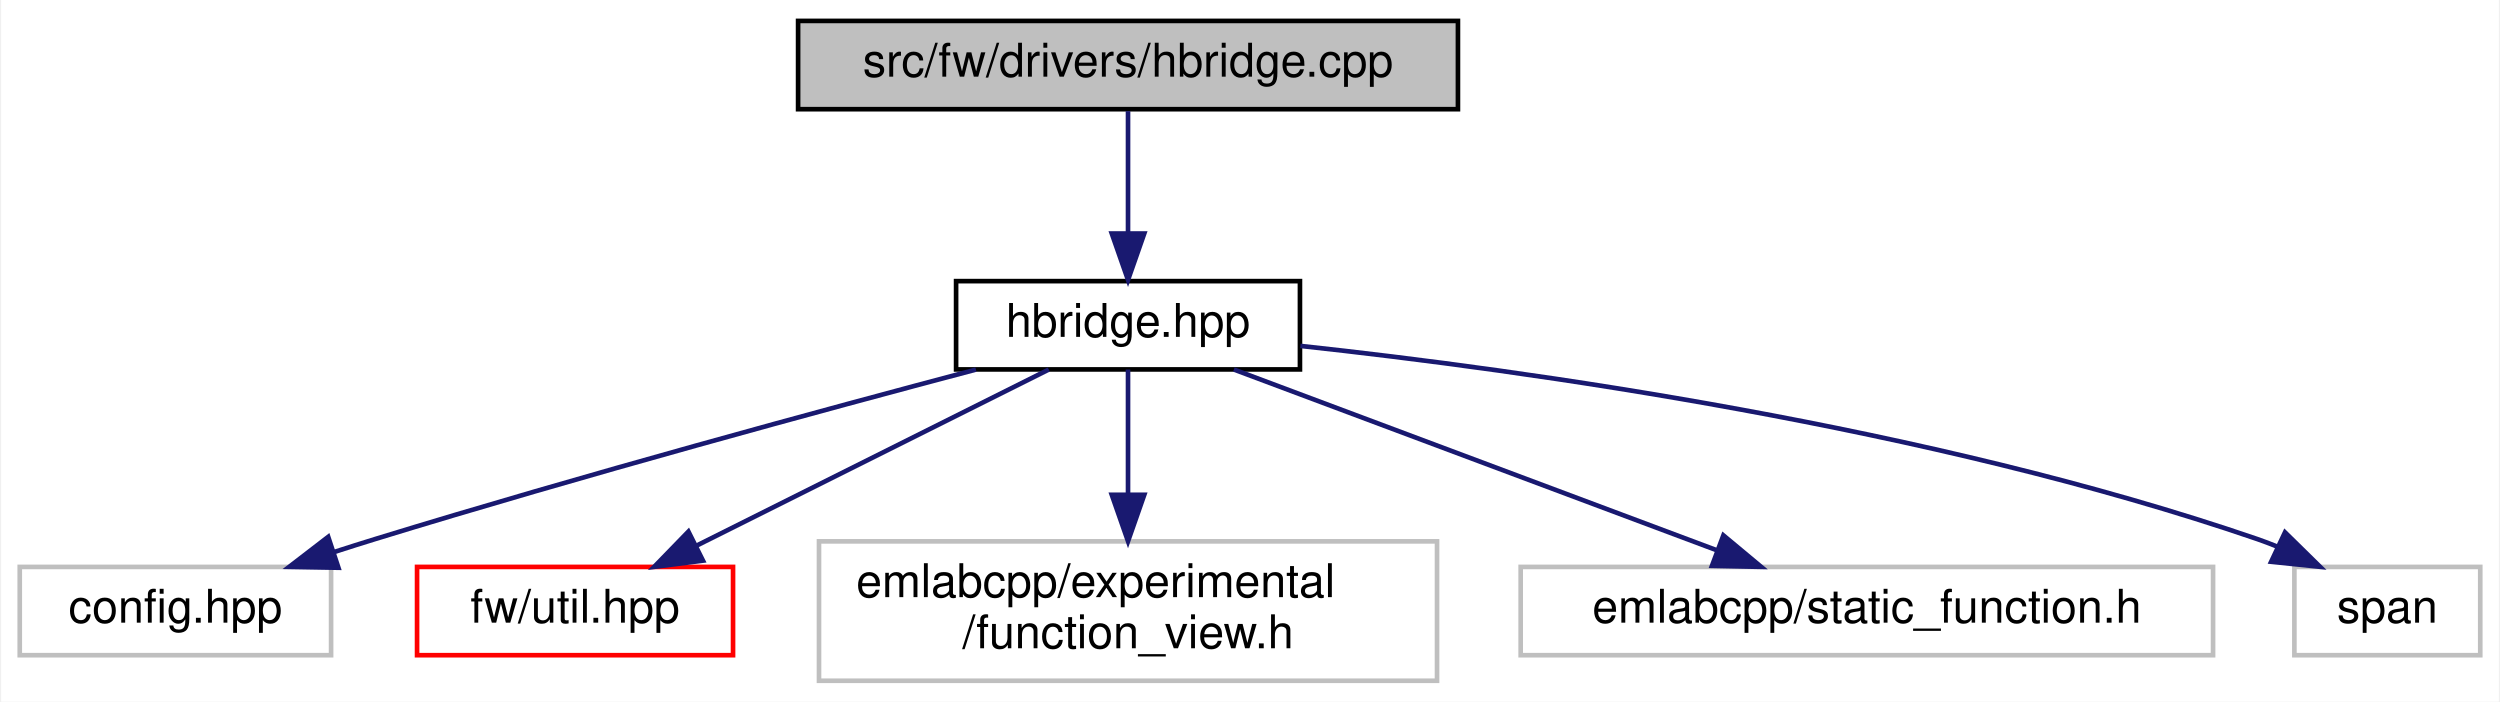
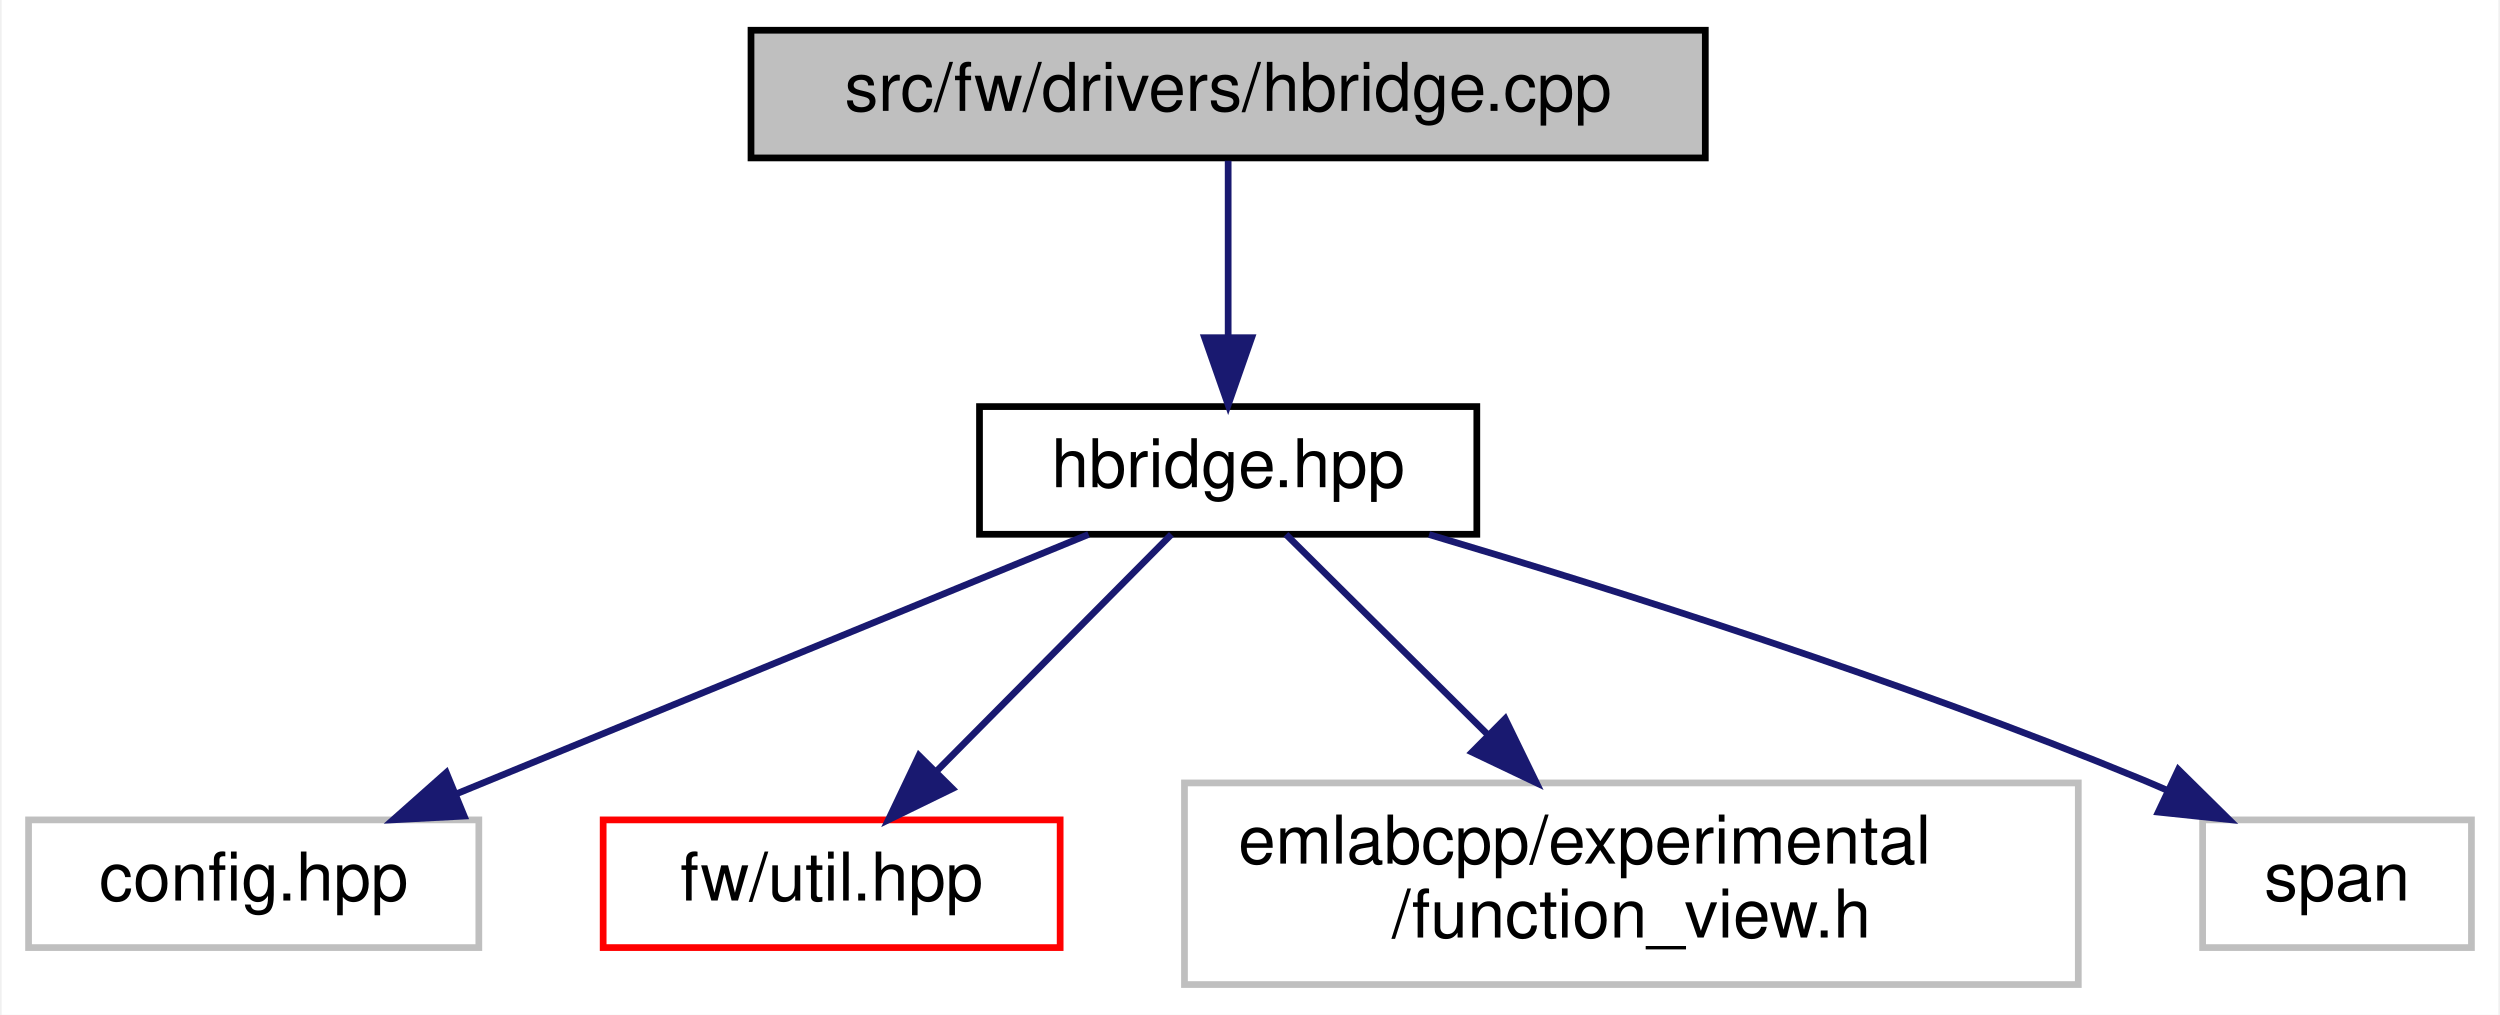
- <svg xmlns="http://www.w3.org/2000/svg" xmlns:xlink="http://www.w3.org/1999/xlink" width="538pt" height="151pt" viewBox="0.00 0.00 537.50 151.00">
+ <svg xmlns="http://www.w3.org/2000/svg" xmlns:xlink="http://www.w3.org/1999/xlink" width="372pt" height="151pt" viewBox="0.00 0.00 371.50 151.00">
  <g id="graph0" class="graph" transform="scale(1 1) rotate(0) translate(4 147)">
-     <polygon fill="white" stroke="transparent" points="-4,4 -4,-147 533.5,-147 533.5,4 -4,4" />
+     <polygon fill="white" stroke="transparent" points="-4,4 -4,-147 367.5,-147 367.5,4 -4,4" />
    <g id="node1" class="node">
      <g id="a_node1">
        <a xlink:title=" ">
-           <polygon fill="#bfbfbf" stroke="black" points="167.5,-123.5 167.5,-142.5 309.5,-142.5 309.5,-123.5 167.5,-123.5" />
-           <text text-anchor="middle" x="238.5" y="-130.5" font-family="Helvetica,sans-Serif" font-size="10.00">src/fw/drivers/hbridge.cpp</text>
+           <polygon fill="#bfbfbf" stroke="black" points="107.5,-123.5 107.5,-142.5 249.5,-142.5 249.5,-123.5 107.5,-123.5" />
+           <text text-anchor="middle" x="178.5" y="-130.5" font-family="Helvetica,sans-Serif" font-size="10.00">src/fw/drivers/hbridge.cpp</text>
        </a>
      </g>
    </g>
    <g id="node2" class="node">
      <g id="a_node2">
        <a xlink:href="hbridge_8hpp.html" target="_top" xlink:title=" ">
-           <polygon fill="white" stroke="black" points="201.5,-67.5 201.5,-86.5 275.5,-86.5 275.5,-67.5 201.5,-67.5" />
-           <text text-anchor="middle" x="238.5" y="-74.5" font-family="Helvetica,sans-Serif" font-size="10.00">hbridge.hpp</text>
+           <polygon fill="white" stroke="black" points="141.5,-67.5 141.5,-86.5 215.5,-86.5 215.5,-67.5 141.5,-67.5" />
+           <text text-anchor="middle" x="178.5" y="-74.5" font-family="Helvetica,sans-Serif" font-size="10.00">hbridge.hpp</text>
        </a>
      </g>
    </g>
    <g id="edge1" class="edge">
-       <path fill="none" stroke="midnightblue" d="M238.5,-123.08C238.5,-116.01 238.5,-105.86 238.5,-96.99" />
-       <polygon fill="midnightblue" stroke="midnightblue" points="242,-96.75 238.5,-86.75 235,-96.75 242,-96.75" />
+       <path fill="none" stroke="midnightblue" d="M178.5,-123.08C178.5,-116.01 178.5,-105.86 178.5,-96.99" />
+       <polygon fill="midnightblue" stroke="midnightblue" points="182,-96.75 178.5,-86.75 175,-96.75 182,-96.75" />
    </g>
    <g id="node3" class="node">
      <g id="a_node3">
        <a xlink:title=" ">
          <polygon fill="white" stroke="#bfbfbf" points="0,-6 0,-25 67,-25 67,-6 0,-6" />
          <text text-anchor="middle" x="33.5" y="-13" font-family="Helvetica,sans-Serif" font-size="10.00">config.hpp</text>
        </a>
      </g>
    </g>
    <g id="edge2" class="edge">
-       <path fill="none" stroke="midnightblue" d="M205.77,-67.47C172.94,-58.78 121,-44.67 76.5,-31 73.58,-30.1 70.56,-29.15 67.54,-28.17" />
-       <polygon fill="midnightblue" stroke="midnightblue" points="68.58,-24.82 57.98,-25.01 66.38,-31.47 68.58,-24.82" />
+       <path fill="none" stroke="midnightblue" d="M157.73,-67.48C133.07,-57.36 91.75,-40.4 63.6,-28.85" />
+       <polygon fill="midnightblue" stroke="midnightblue" points="64.82,-25.57 54.24,-25.01 62.16,-32.04 64.82,-25.57" />
    </g>
    <g id="node4" class="node">
      <g id="a_node4">
        <a xlink:href="util_8hpp.html" target="_top" xlink:title=" ">
          <polygon fill="white" stroke="red" points="85.5,-6 85.5,-25 153.5,-25 153.5,-6 85.5,-6" />
          <text text-anchor="middle" x="119.5" y="-13" font-family="Helvetica,sans-Serif" font-size="10.00">fw/util.hpp</text>
        </a>
      </g>
    </g>
    <g id="edge3" class="edge">
-       <path fill="none" stroke="midnightblue" d="M221.45,-67.48C201.66,-57.58 168.78,-41.14 145.73,-29.62" />
-       <polygon fill="midnightblue" stroke="midnightblue" points="147.03,-26.35 136.52,-25.01 143.9,-32.61 147.03,-26.35" />
+       <path fill="none" stroke="midnightblue" d="M170.05,-67.48C160.93,-58.28 146.23,-43.46 135.02,-32.16" />
+       <polygon fill="midnightblue" stroke="midnightblue" points="137.46,-29.65 127.94,-25.01 132.49,-34.57 137.46,-29.65" />
    </g>
    <g id="node5" class="node">
      <g id="a_node5">
        <a xlink:title=" ">
          <polygon fill="white" stroke="#bfbfbf" points="172,-0.5 172,-30.5 305,-30.5 305,-0.5 172,-0.5" />
          <text text-anchor="start" x="180" y="-18.5" font-family="Helvetica,sans-Serif" font-size="10.00">emlabcpp/experimental</text>
          <text text-anchor="middle" x="238.5" y="-7.5" font-family="Helvetica,sans-Serif" font-size="10.00">/function_view.h</text>
        </a>
      </g>
    </g>
    <g id="edge4" class="edge">
-       <path fill="none" stroke="midnightblue" d="M238.5,-67.48C238.5,-60.47 238.5,-50.19 238.5,-40.7" />
-       <polygon fill="midnightblue" stroke="midnightblue" points="242,-40.52 238.5,-30.52 235,-40.52 242,-40.52" />
+       <path fill="none" stroke="midnightblue" d="M187.1,-67.48C194.92,-59.72 206.79,-47.94 217.16,-37.66" />
+       <polygon fill="midnightblue" stroke="midnightblue" points="219.72,-40.05 224.36,-30.52 214.79,-35.08 219.72,-40.05" />
    </g>
    <g id="node6" class="node">
      <g id="a_node6">
        <a xlink:title=" ">
-           <polygon fill="white" stroke="#bfbfbf" points="323,-6 323,-25 472,-25 472,-6 323,-6" />
-           <text text-anchor="middle" x="397.5" y="-13" font-family="Helvetica,sans-Serif" font-size="10.00">emlabcpp/static_function.h</text>
+           <polygon fill="white" stroke="#bfbfbf" points="323.5,-6 323.5,-25 363.5,-25 363.5,-6 323.5,-6" />
+           <text text-anchor="middle" x="343.5" y="-13" font-family="Helvetica,sans-Serif" font-size="10.00">span</text>
        </a>
      </g>
    </g>
    <g id="edge5" class="edge">
-       <path fill="none" stroke="midnightblue" d="M261.28,-67.48C288.55,-57.27 334.41,-40.11 365.3,-28.55" />
-       <polygon fill="midnightblue" stroke="midnightblue" points="366.62,-31.79 374.76,-25.01 364.17,-25.24 366.62,-31.79" />
-     </g>
-     <g id="node7" class="node">
-       <g id="a_node7">
-         <a xlink:title=" ">
-           <polygon fill="white" stroke="#bfbfbf" points="489.5,-6 489.5,-25 529.5,-25 529.5,-6 489.5,-6" />
-           <text text-anchor="middle" x="509.5" y="-13" font-family="Helvetica,sans-Serif" font-size="10.00">span</text>
-         </a>
-       </g>
-     </g>
-     <g id="edge6" class="edge">
-       <path fill="none" stroke="midnightblue" d="M275.59,-72.56C324,-67.31 410.89,-55.22 481.5,-31 482.92,-30.51 484.37,-29.96 485.8,-29.37" />
-       <polygon fill="midnightblue" stroke="midnightblue" points="487.48,-32.44 495.04,-25.02 484.5,-26.11 487.48,-32.44" />
+       <path fill="none" stroke="midnightblue" d="M208.4,-67.46C236.26,-59.19 278.75,-45.76 314.5,-31 315.7,-30.5 316.92,-29.98 318.14,-29.44" />
+       <polygon fill="midnightblue" stroke="midnightblue" points="319.89,-32.49 327.43,-25.05 316.9,-26.16 319.89,-32.49" />
    </g>
  </g>
</svg>
